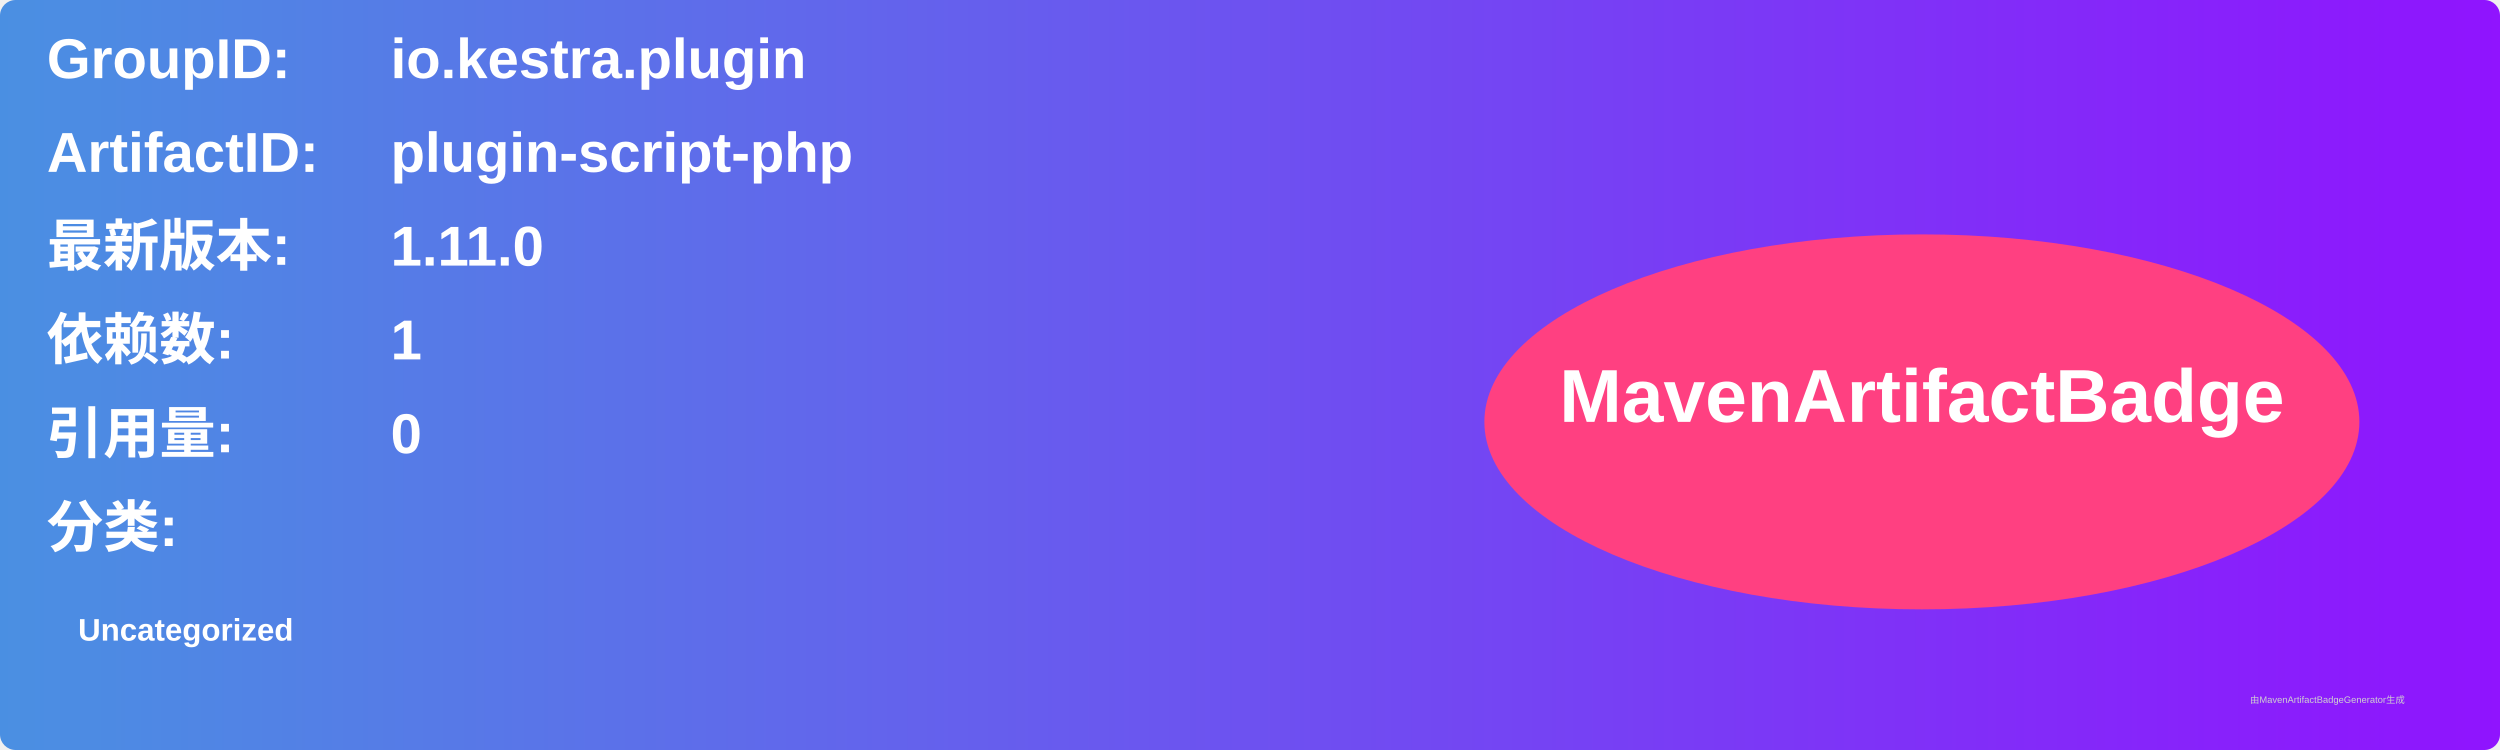
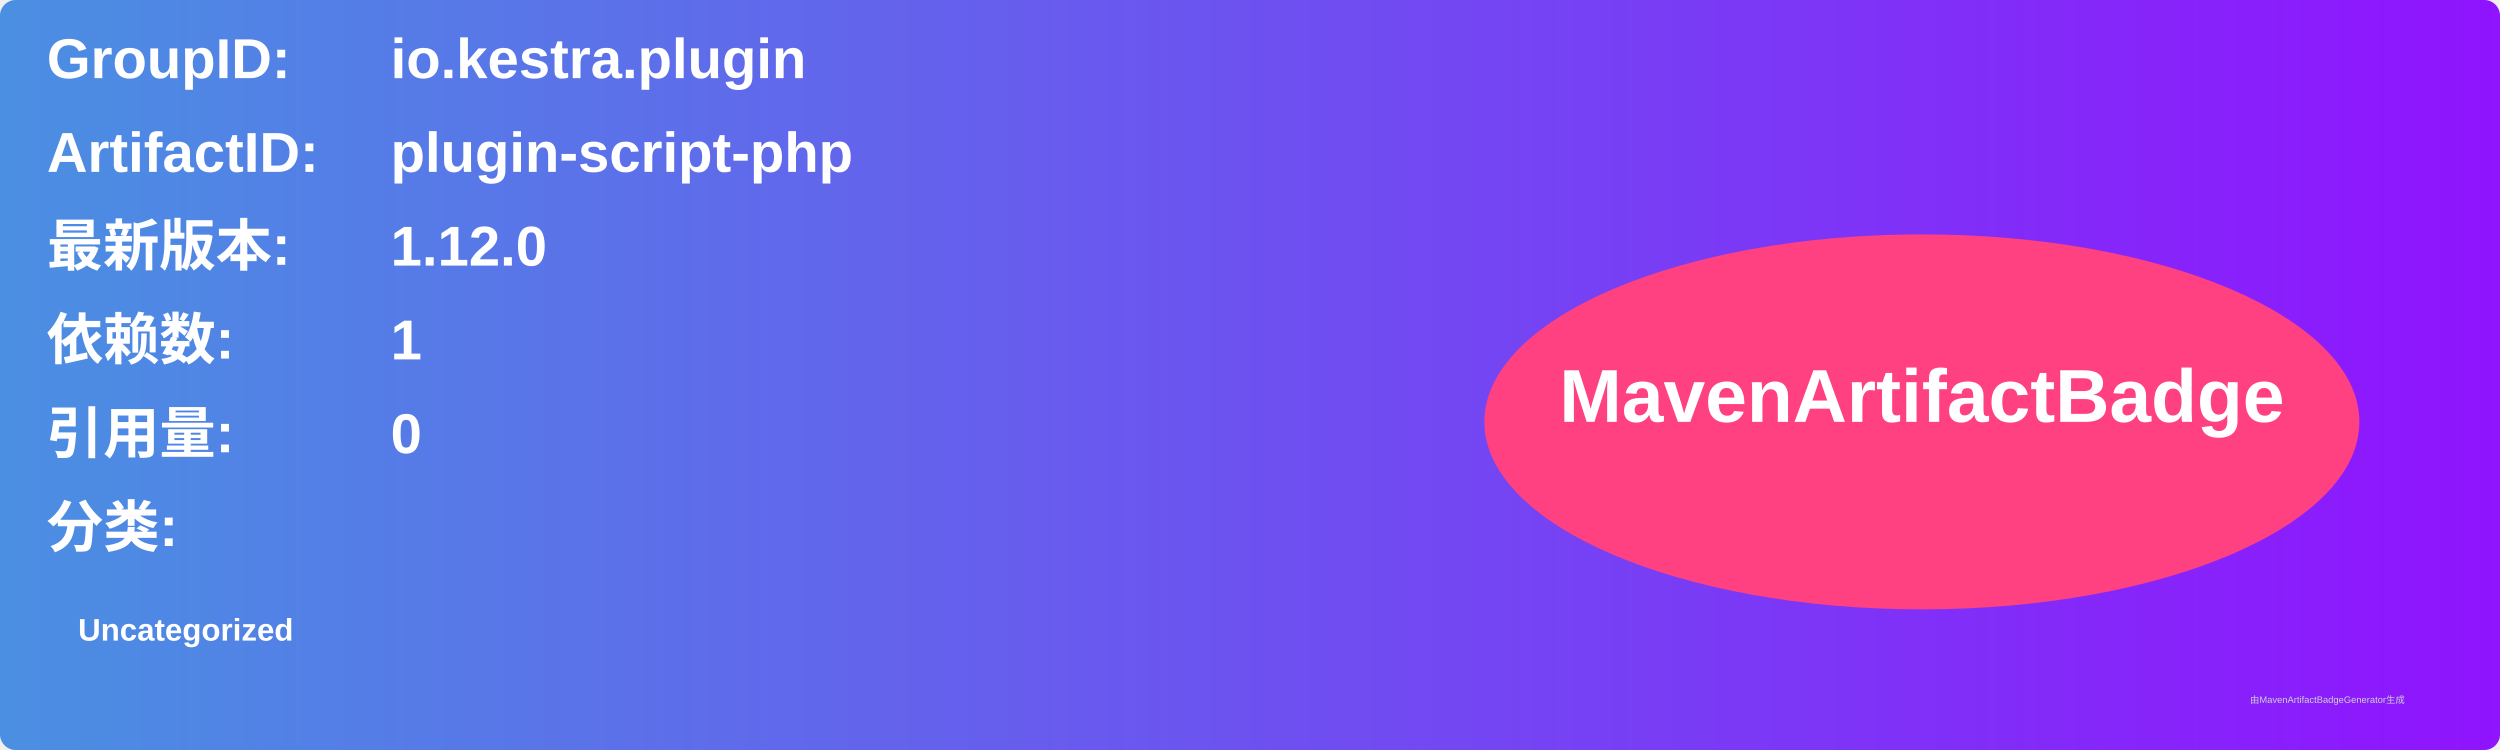
<svg xmlns="http://www.w3.org/2000/svg" width="800" height="240" viewBox="0 0 800 240">
  <linearGradient id="grad" x1="0%" y1="0%" x2="100%" y2="0%">
    <stop offset="0%" stop-color="#4a90e2" />
    <stop offset="100%" stop-color="#9013fe" />
  </linearGradient>
  <rect width="100%" height="100%" rx="5" ry="5" fill="url(#grad)" />
  <g transform="translate(15, 15)">
    <text x="0" y="10" font-family="Arial" font-size="18" fill="white" font-weight="bold" width="260">GroupID:</text>
    <text x="110" y="10" font-family="Arial" font-size="18" fill="white" font-weight="bold" width="460">io.kestra.plugin</text>
    <text x="0" y="40" font-family="Arial" font-size="18" fill="white" font-weight="bold" width="260">ArtifactID:</text>
    <text x="110" y="40" font-family="Arial" font-size="18" fill="white" font-weight="bold" width="460">plugin-script-php</text>
    <text x="0" y="70" font-family="Arial" font-size="18" fill="white" font-weight="bold">最新版本:</text>
    <text x="110" y="70" font-family="Arial" font-size="18" fill="white" font-weight="bold">
-       <tspan font-weight="bold">1.11.0</tspan>
+       <tspan font-weight="bold">1.12.0</tspan>
    </text>
    <text x="0" y="100" font-family="Arial" font-size="18" fill="white" font-weight="bold">依赖数: </text>
    <text x="110" y="100" font-family="Arial" font-size="18" fill="white">
      <tspan font-weight="bold">1</tspan>
    </text>
    <text x="0" y="130" font-family="Arial" font-size="18" fill="white" font-weight="bold">引用量: </text>
    <text x="110" y="130" font-family="Arial" font-size="18" fill="white">
      <tspan font-weight="bold">0</tspan>
    </text>
    <text x="0" y="160" font-family="Arial" font-size="18" fill="white" font-weight="bold">分类:</text>
    <text x="10" y="190" font-family="Arial" font-size="10" fill="white">
      <tspan font-weight="bold">Uncategorized</tspan>
    </text>
    <ellipse cx="600" cy="120" rx="140" ry="60" fill="#ff4081" />
    <text x="600" y="120" text-anchor="middle" font-family="Arial" font-size="24" fill="white" font-weight="bold">MavenArtifactBadge</text>
  </g>
  <text x="720" y="225" font-family="Arial" font-size="3" fill="#d0d0d0">由MavenArtifactBadgeGenerator生成</text>
</svg>
